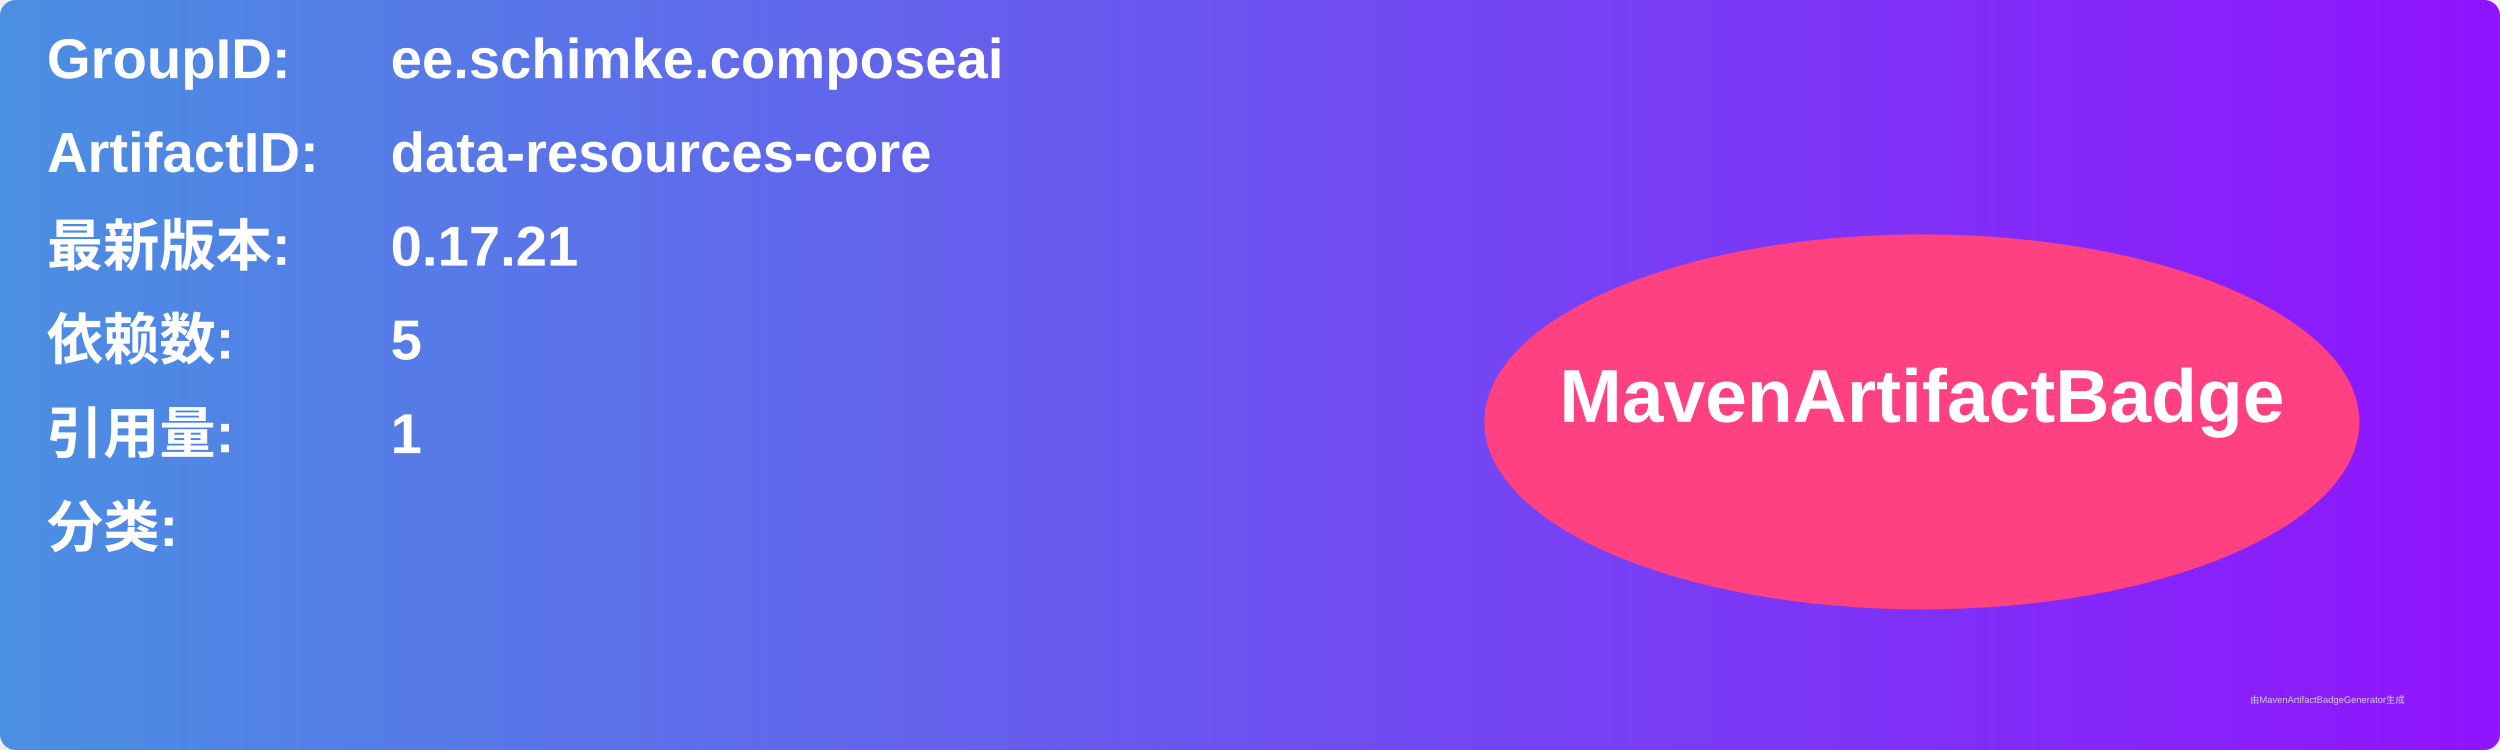
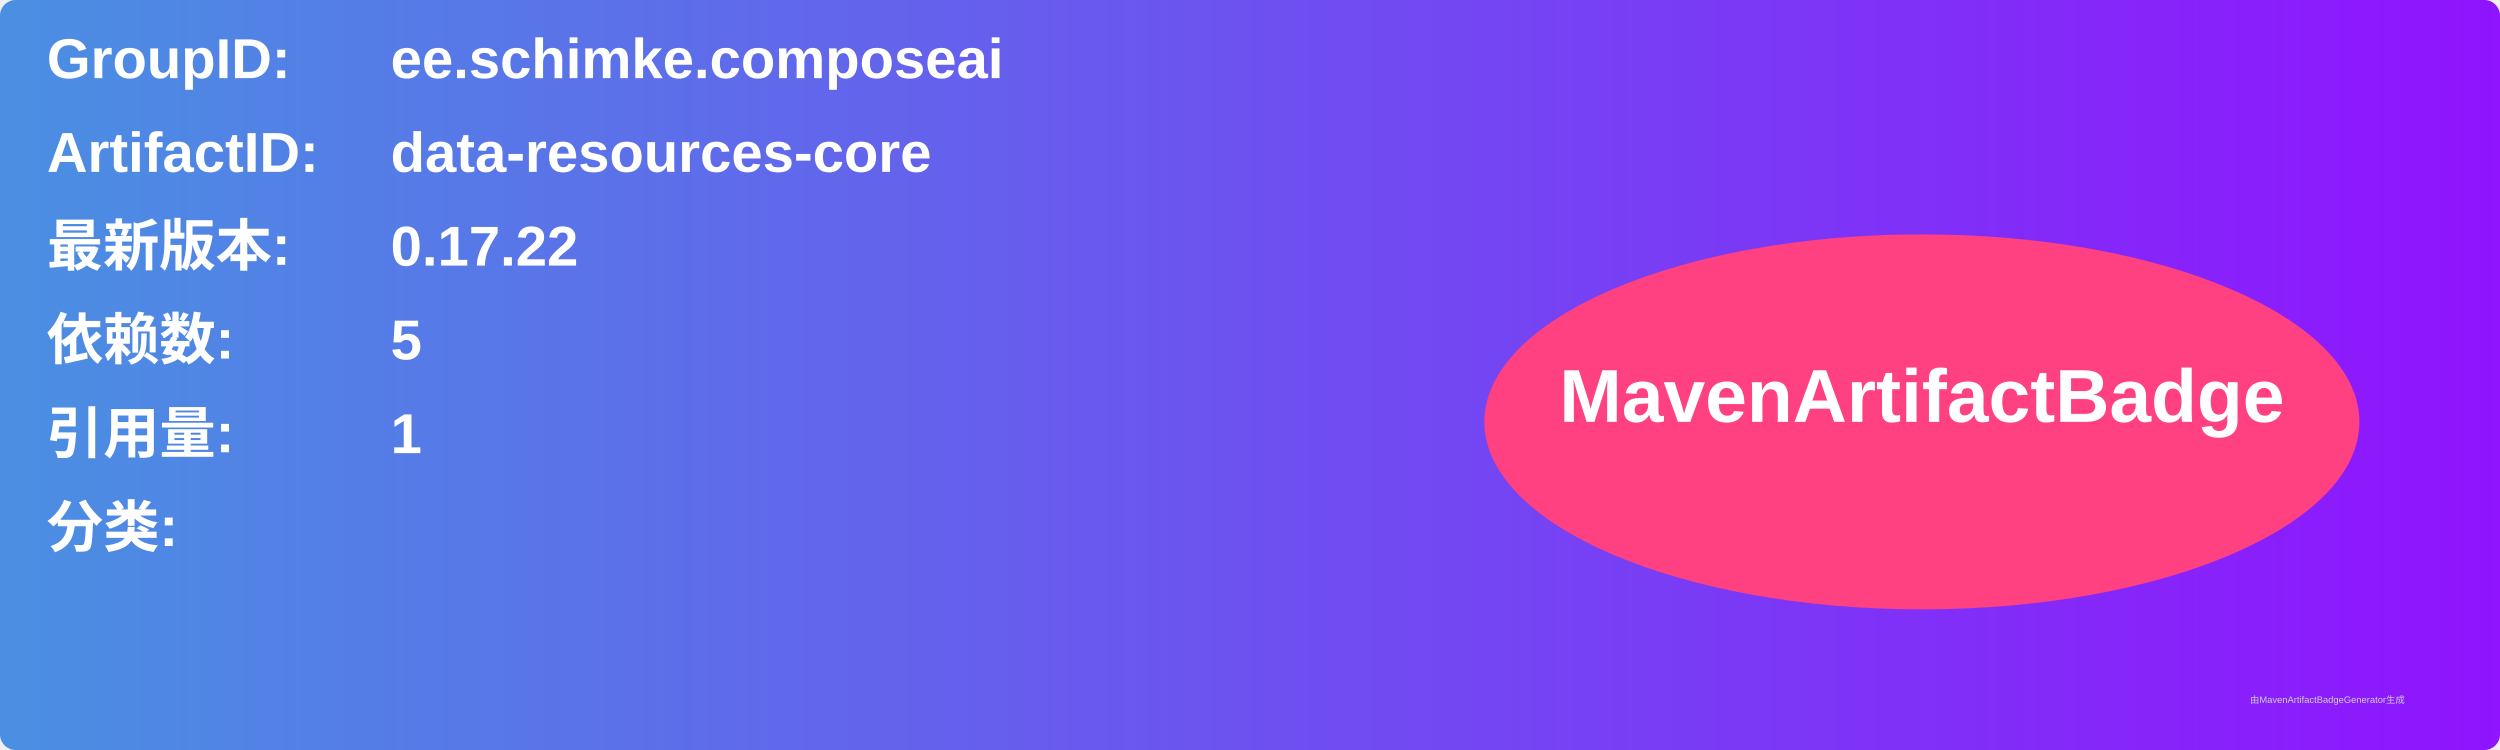
<svg xmlns="http://www.w3.org/2000/svg" width="800" height="240" viewBox="0 0 800 240">
  <linearGradient id="grad" x1="0%" y1="0%" x2="100%" y2="0%">
    <stop offset="0%" stop-color="#4a90e2" />
    <stop offset="100%" stop-color="#9013fe" />
  </linearGradient>
  <rect width="100%" height="100%" rx="5" ry="5" fill="url(#grad)" />
  <g transform="translate(15, 15)">
    <text x="0" y="10" font-family="Arial" font-size="18" fill="white" font-weight="bold" width="260">GroupID:</text>
    <text x="110" y="10" font-family="Arial" font-size="18" fill="white" font-weight="bold" width="460">ee.schimke.composeai</text>
    <text x="0" y="40" font-family="Arial" font-size="18" fill="white" font-weight="bold" width="260">ArtifactID:</text>
    <text x="110" y="40" font-family="Arial" font-size="18" fill="white" font-weight="bold" width="460">data-resources-core</text>
    <text x="0" y="70" font-family="Arial" font-size="18" fill="white" font-weight="bold">最新版本:</text>
    <text x="110" y="70" font-family="Arial" font-size="18" fill="white" font-weight="bold">
-       <tspan font-weight="bold">0.17.21</tspan>
+       <tspan font-weight="bold">0.17.22</tspan>
    </text>
    <text x="0" y="100" font-family="Arial" font-size="18" fill="white" font-weight="bold">依赖数: </text>
    <text x="110" y="100" font-family="Arial" font-size="18" fill="white">
      <tspan font-weight="bold">5</tspan>
    </text>
    <text x="0" y="130" font-family="Arial" font-size="18" fill="white" font-weight="bold">引用量: </text>
    <text x="110" y="130" font-family="Arial" font-size="18" fill="white">
      <tspan font-weight="bold">1</tspan>
    </text>
    <text x="0" y="160" font-family="Arial" font-size="18" fill="white" font-weight="bold">分类:</text>
    <text x="10" y="190" font-family="Arial" font-size="10" fill="white">
      <tspan font-weight="bold" />
    </text>
    <ellipse cx="600" cy="120" rx="140" ry="60" fill="#ff4081" />
    <text x="600" y="120" text-anchor="middle" font-family="Arial" font-size="24" fill="white" font-weight="bold">MavenArtifactBadge</text>
  </g>
  <text x="720" y="225" font-family="Arial" font-size="3" fill="#d0d0d0">由MavenArtifactBadgeGenerator生成</text>
</svg>
